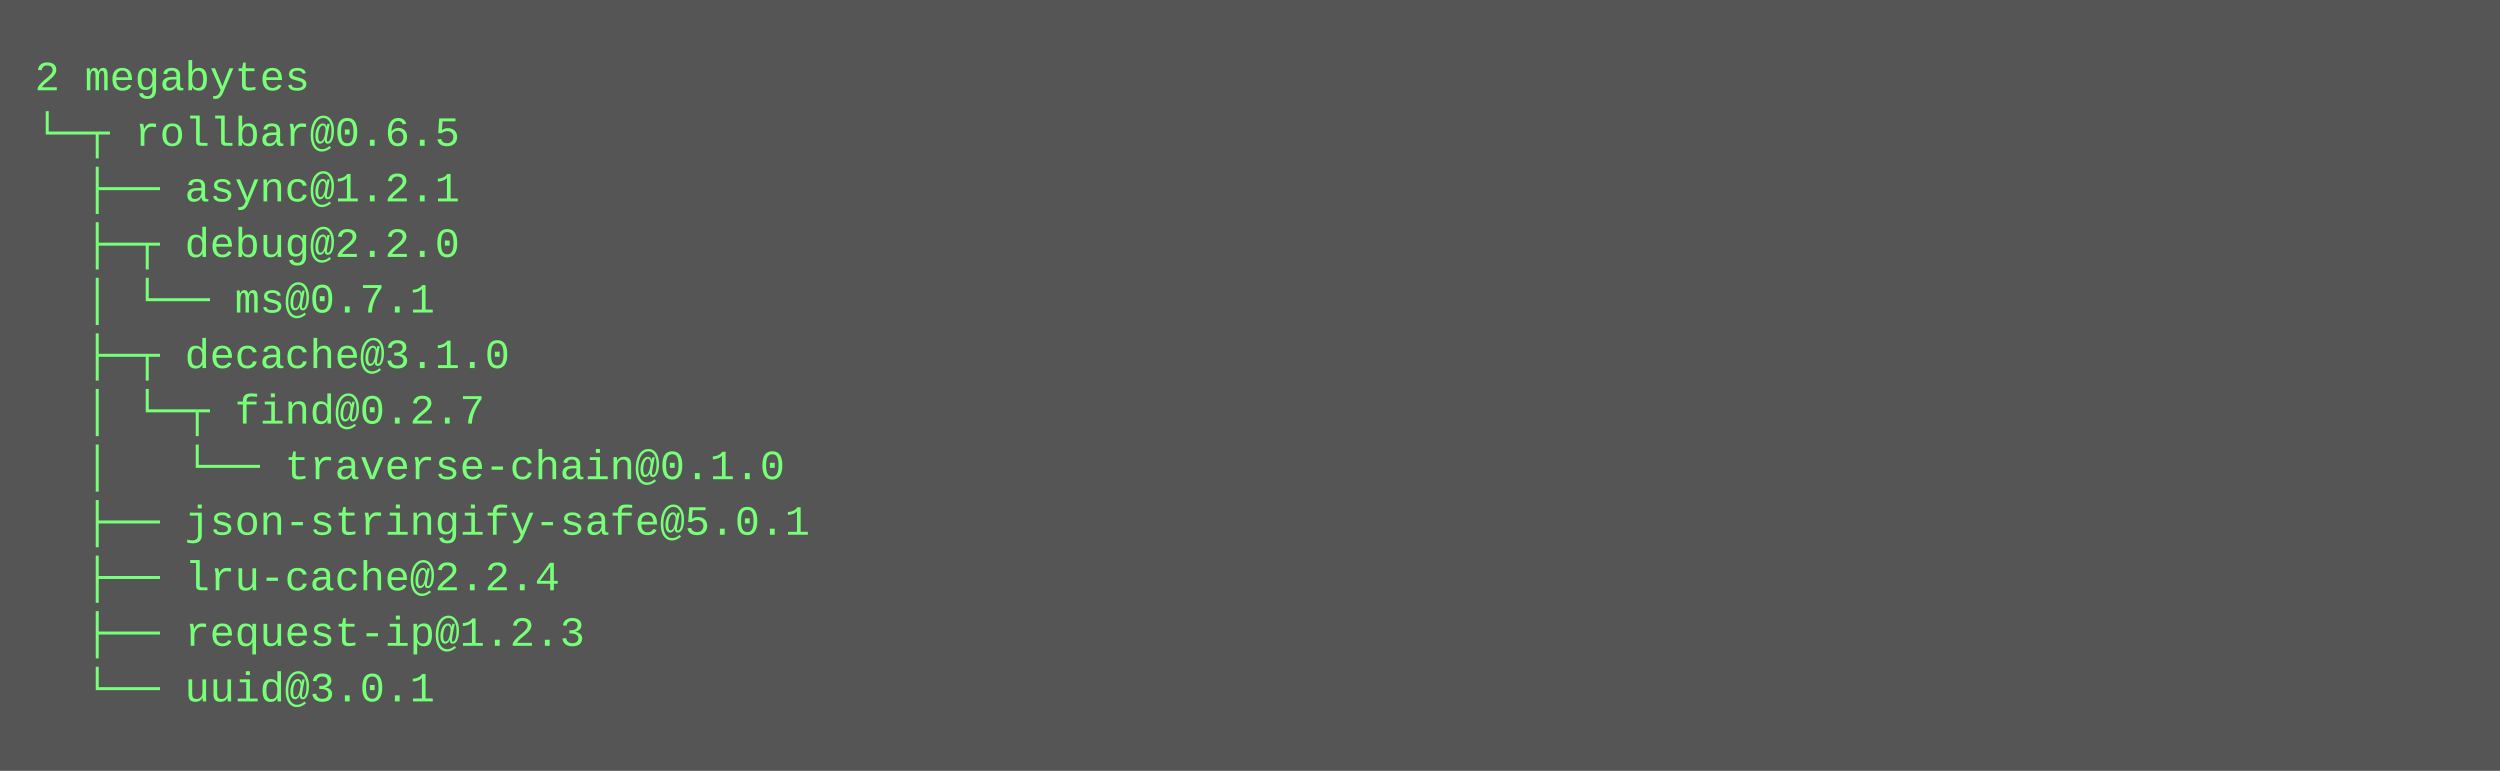
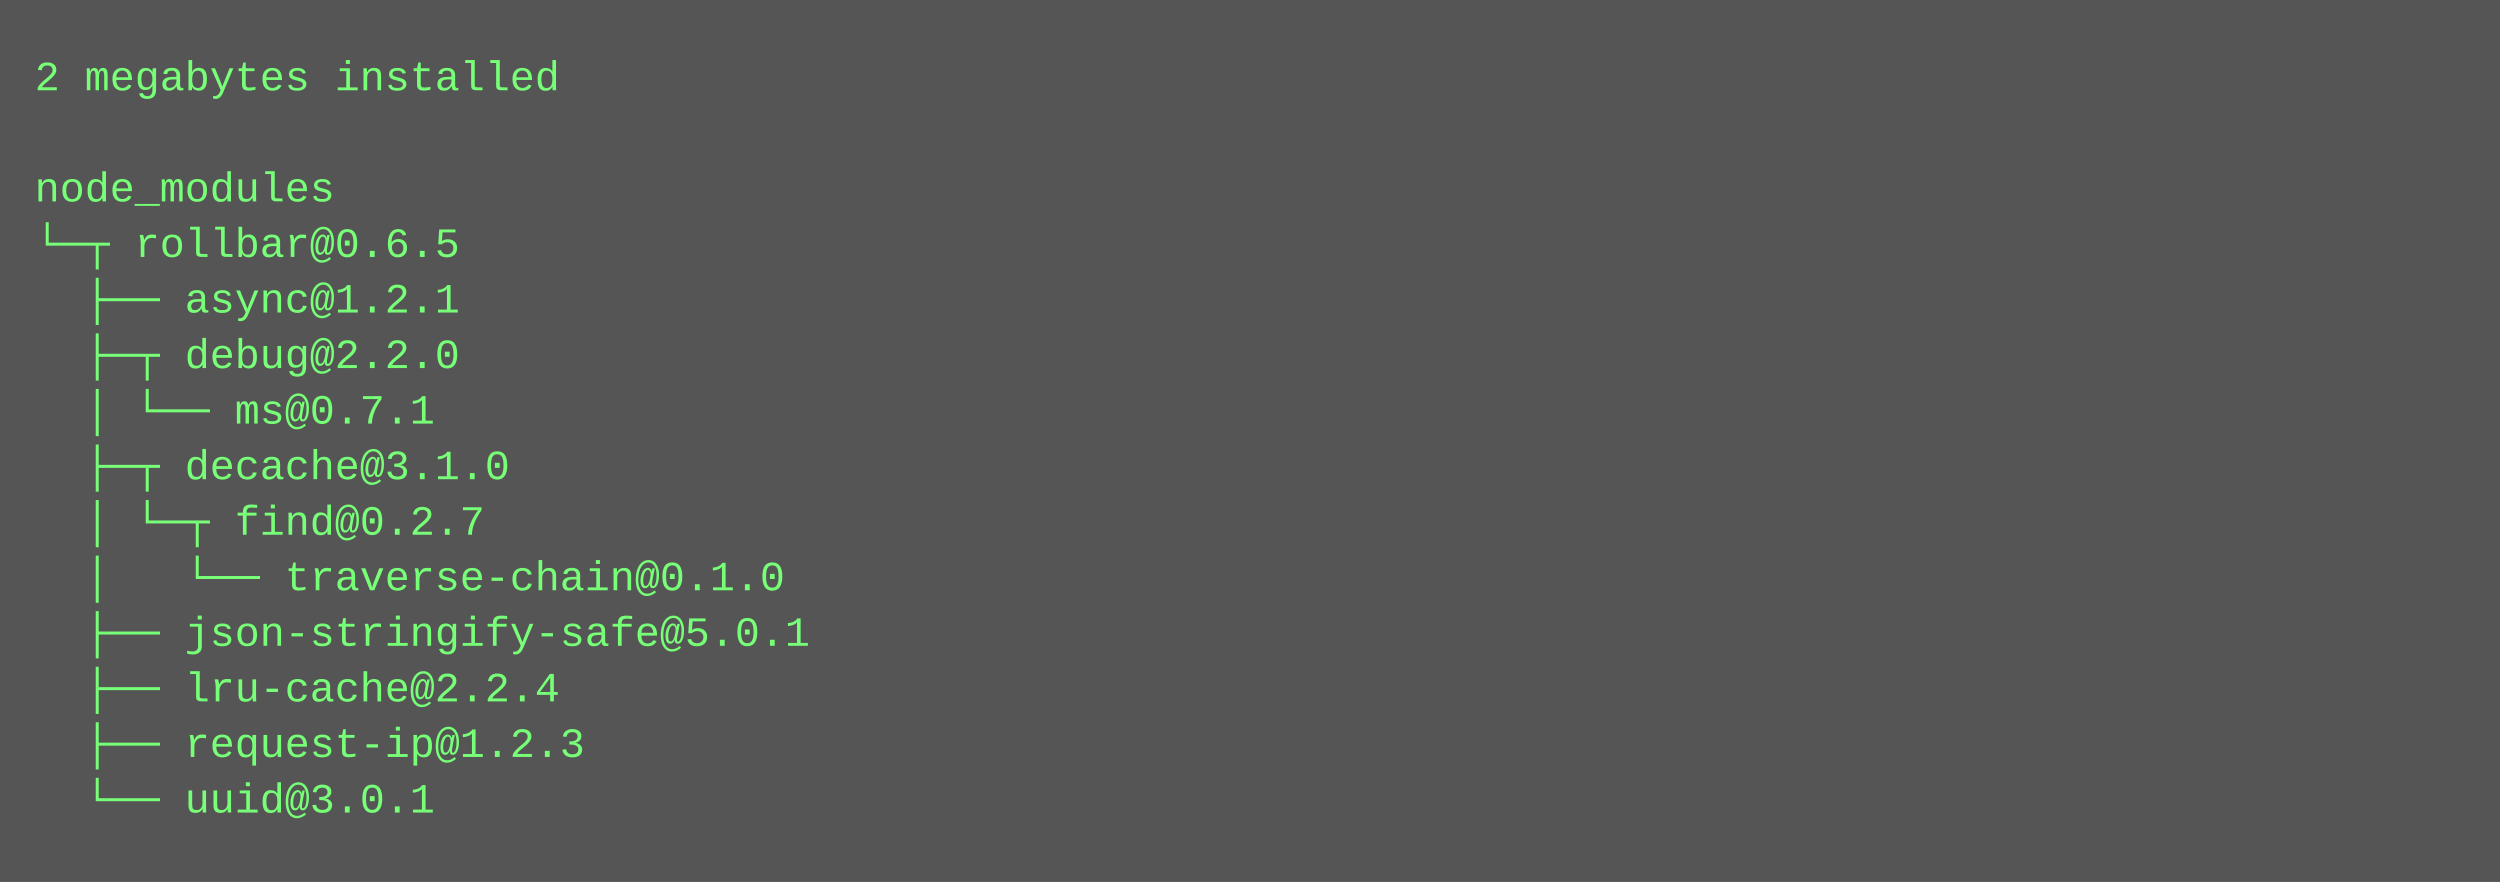
- <svg xmlns="http://www.w3.org/2000/svg" height="222" width="720">
-   <rect height="222" fill="#555" width="720" />
+ <svg xmlns="http://www.w3.org/2000/svg" height="254" width="720">
+   <rect height="254" fill="#555" width="720" />
  <text fill="#7f7" font-family="Courier New" font-size="12" xml:space="preserve">
-     <tspan x="10" y="26">2 megabytes</tspan>
-     <tspan x="10" y="42">└─┬ rollbar@0.6.5 </tspan>
-     <tspan x="10" y="58">  ├── async@1.2.1 </tspan>
-     <tspan x="10" y="74">  ├─┬ debug@2.2.0 </tspan>
-     <tspan x="10" y="90">  │ └── ms@0.7.1 </tspan>
-     <tspan x="10" y="106">  ├─┬ decache@3.1.0 </tspan>
-     <tspan x="10" y="122">  │ └─┬ find@0.2.7 </tspan>
-     <tspan x="10" y="138">  │   └── traverse-chain@0.1.0 </tspan>
-     <tspan x="10" y="154">  ├── json-stringify-safe@5.0.1 </tspan>
-     <tspan x="10" y="170">  ├── lru-cache@2.2.4 </tspan>
-     <tspan x="10" y="186">  ├── request-ip@1.2.3 </tspan>
-     <tspan x="10" y="202">  └── uuid@3.0.1</tspan>
+     <tspan x="10" y="26">2 megabytes installed</tspan>
+     <tspan x="10" y="42" />
+     <tspan x="10" y="58">node_modules</tspan>
+     <tspan x="10" y="74">└─┬ rollbar@0.6.5 </tspan>
+     <tspan x="10" y="90">  ├── async@1.2.1 </tspan>
+     <tspan x="10" y="106">  ├─┬ debug@2.2.0 </tspan>
+     <tspan x="10" y="122">  │ └── ms@0.7.1 </tspan>
+     <tspan x="10" y="138">  ├─┬ decache@3.1.0 </tspan>
+     <tspan x="10" y="154">  │ └─┬ find@0.2.7 </tspan>
+     <tspan x="10" y="170">  │   └── traverse-chain@0.1.0 </tspan>
+     <tspan x="10" y="186">  ├── json-stringify-safe@5.0.1 </tspan>
+     <tspan x="10" y="202">  ├── lru-cache@2.2.4 </tspan>
+     <tspan x="10" y="218">  ├── request-ip@1.2.3 </tspan>
+     <tspan x="10" y="234">  └── uuid@3.0.1</tspan>
  </text>
</svg>
